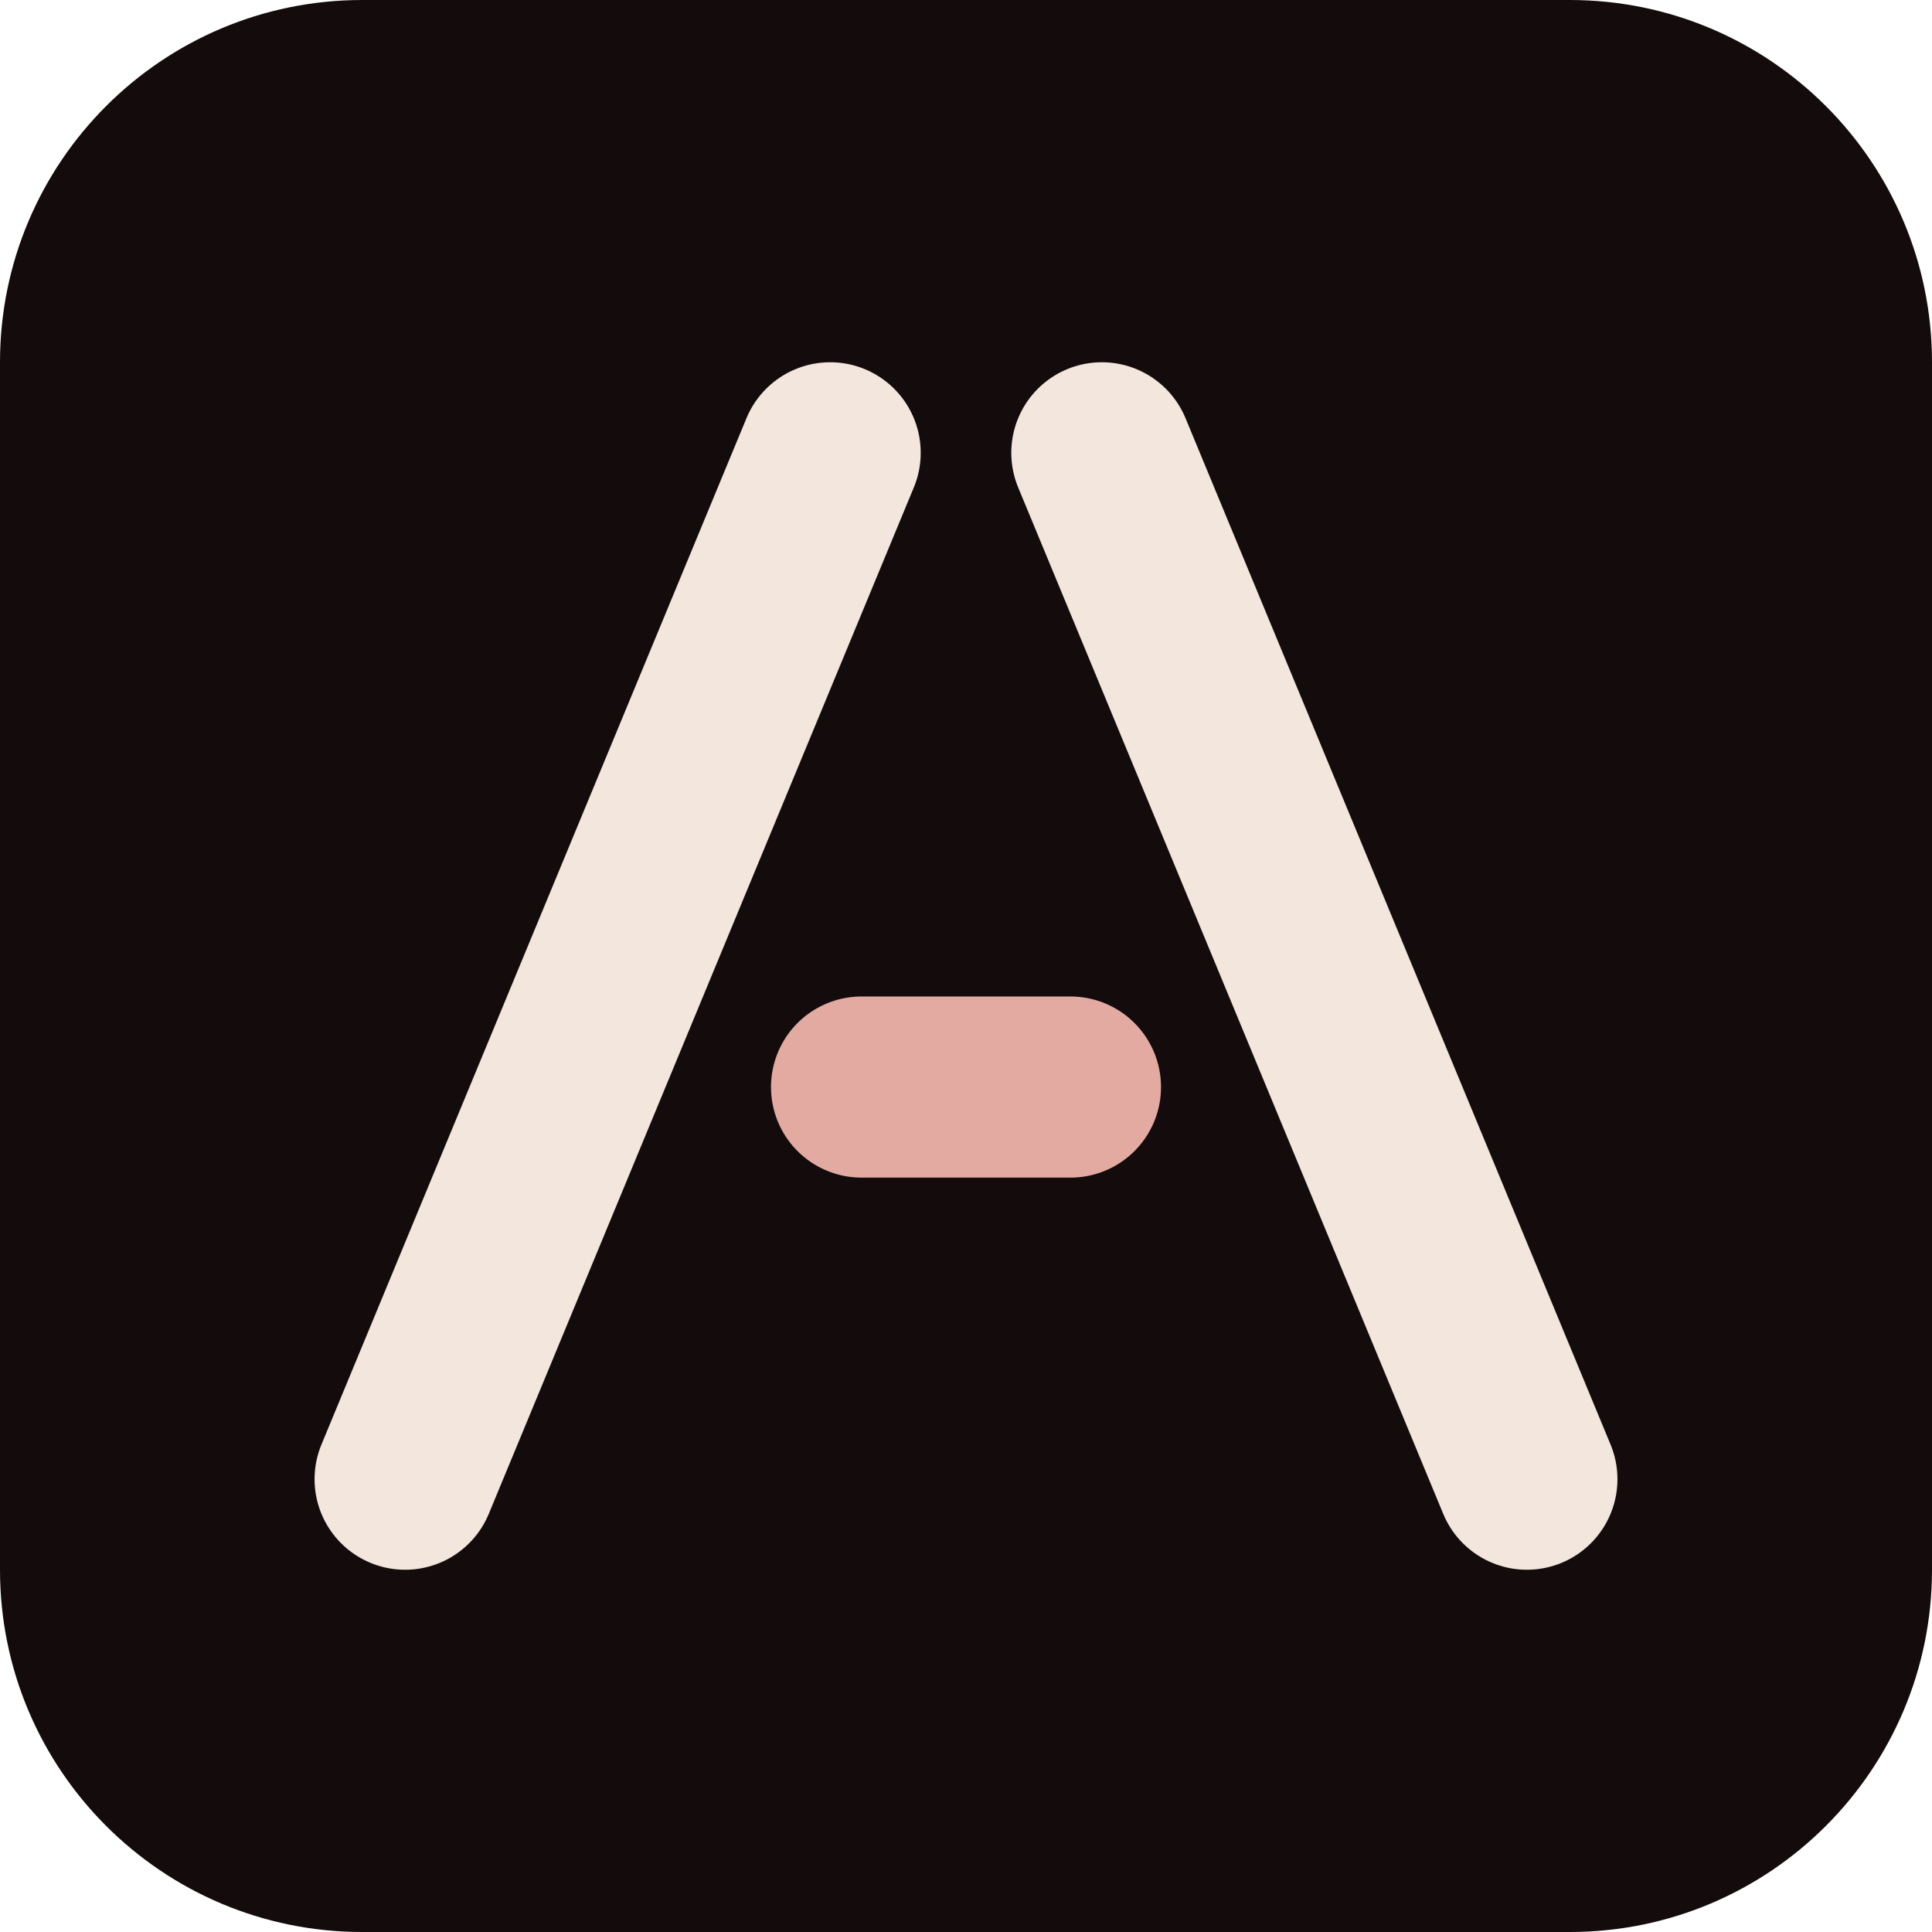
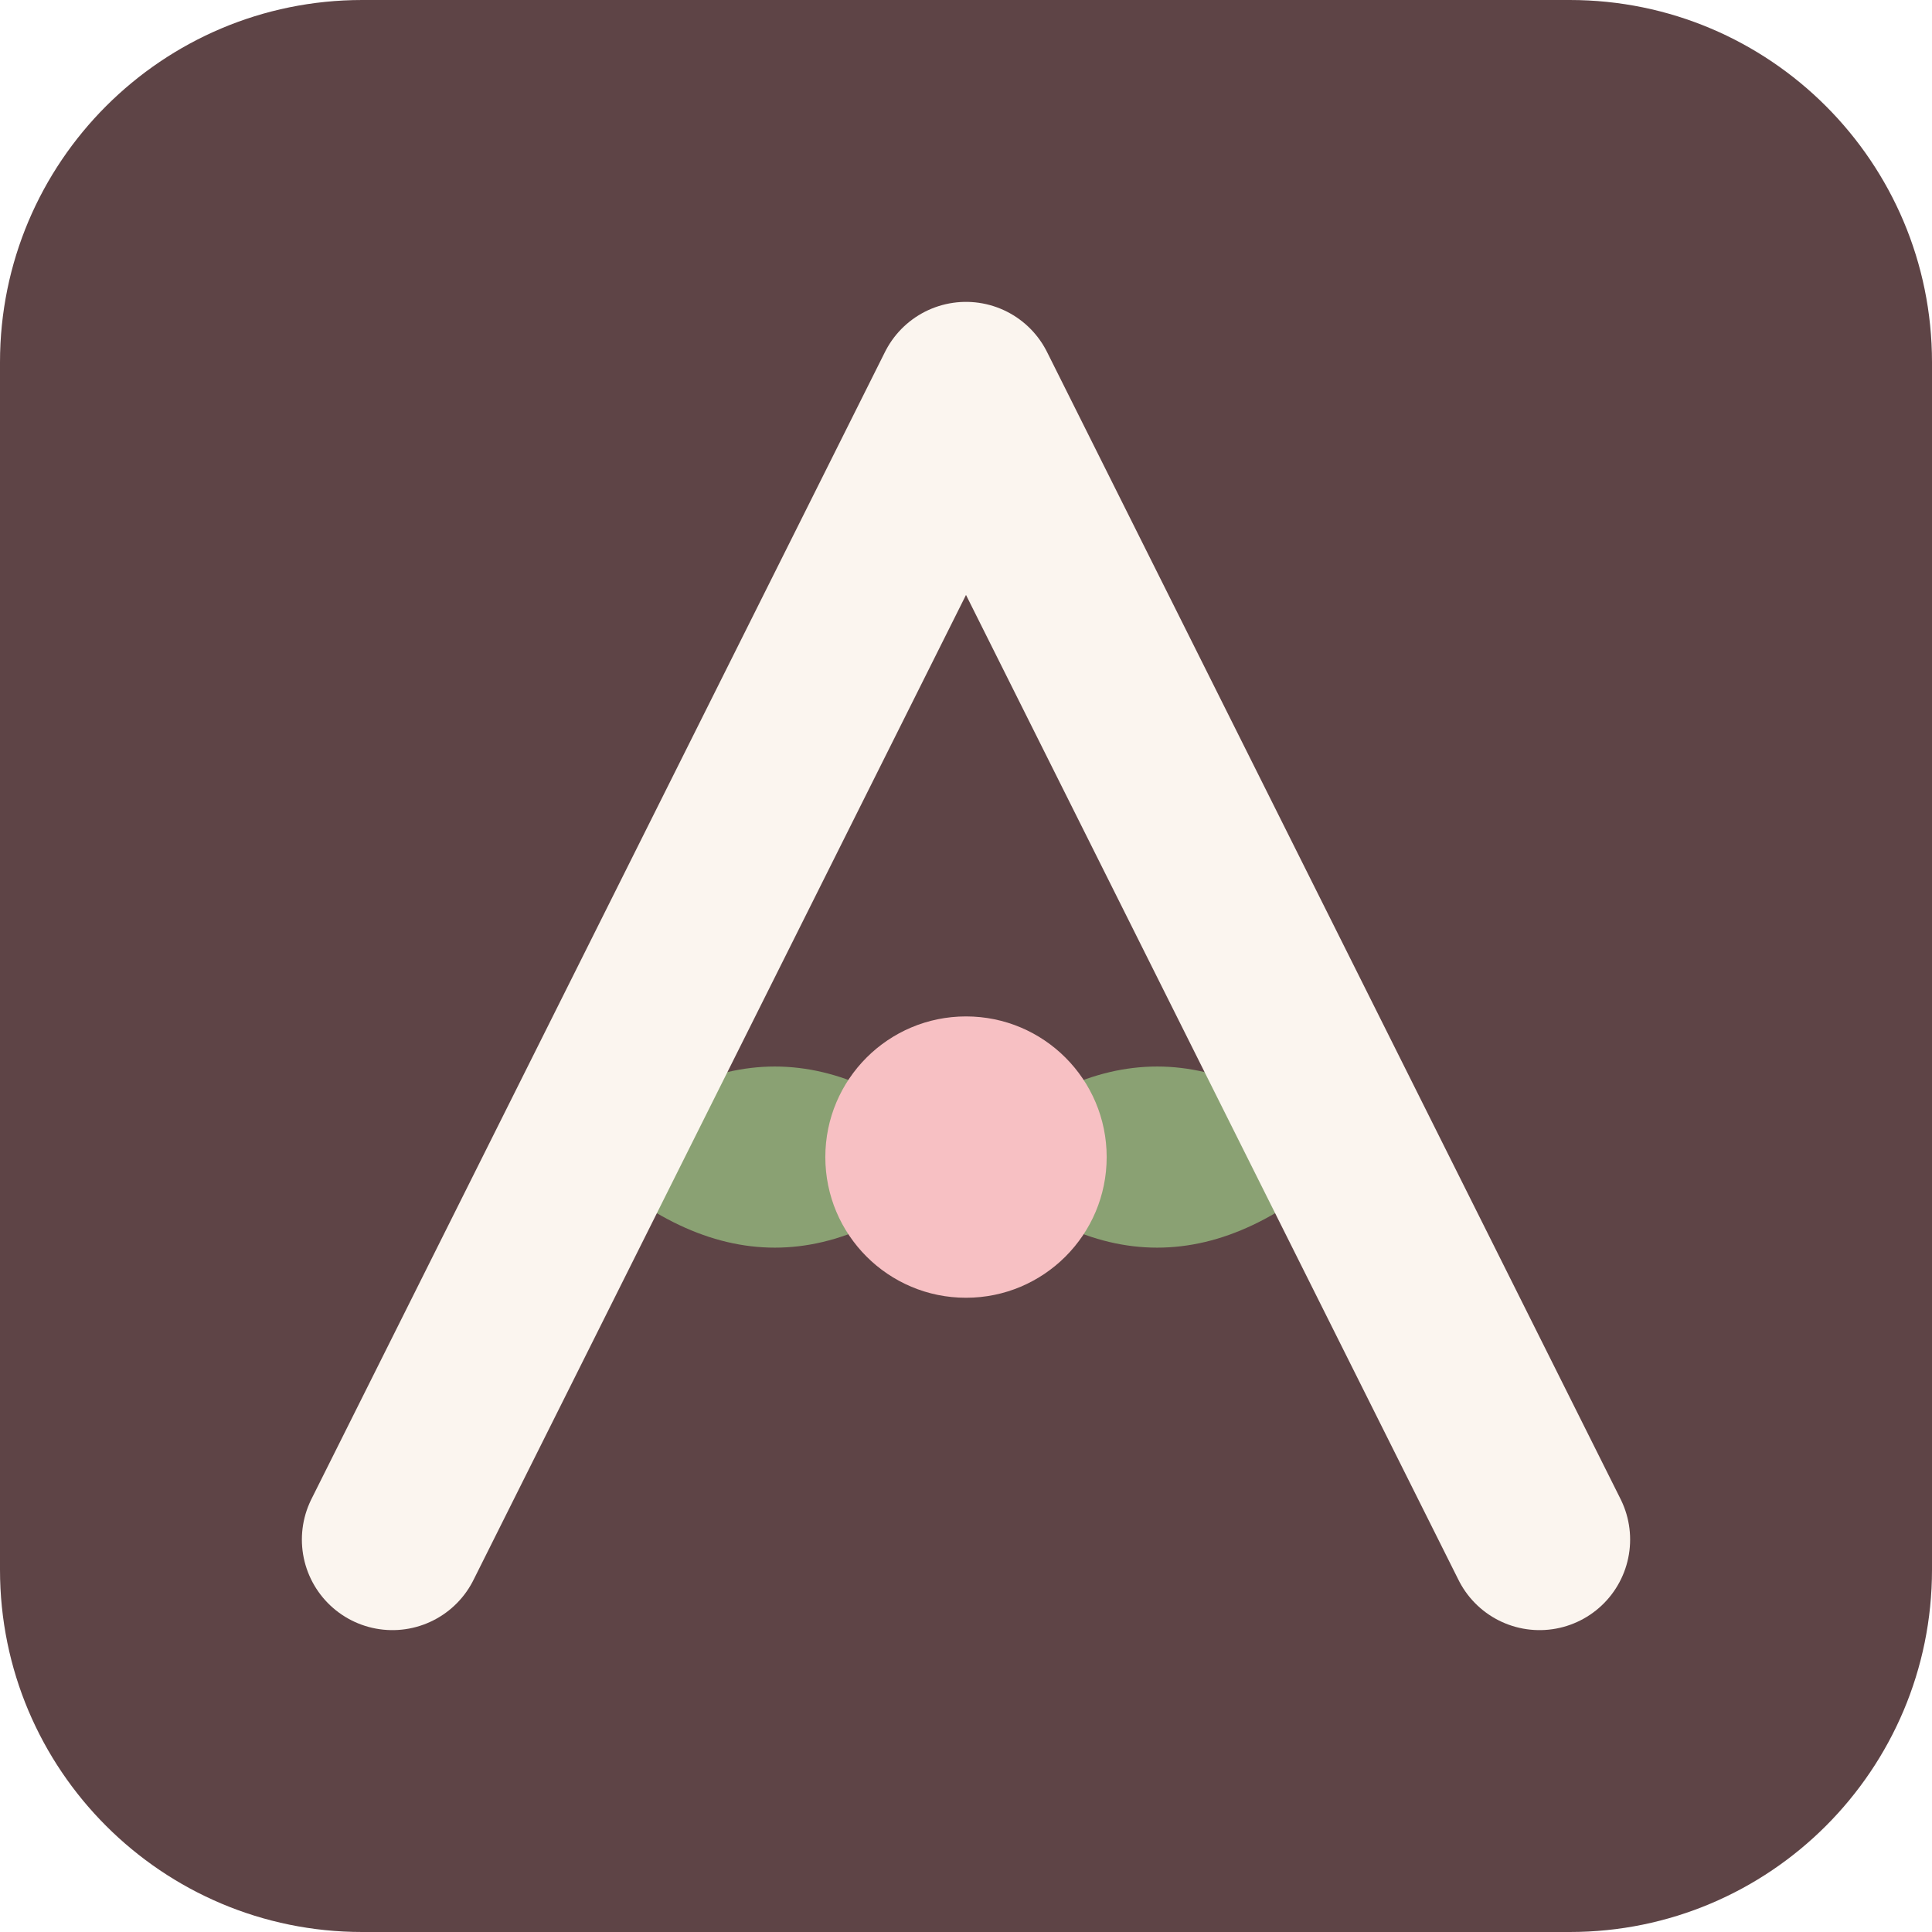
<svg xmlns="http://www.w3.org/2000/svg" viewBox="0 0 64 64" width="32" height="32" role="img" aria-label="Ayşegül Avcı">
-   <rect width="64" height="64" rx="12" fill="#130b0c" />
-   <g fill="none" stroke-linecap="round" stroke-width="6">
-     <path stroke="#f3e6dc" d="M13.42 49L27.5 15M36.5 15L50.58 49" />
-     <path stroke="#e3aaa2" d="M28.54 36.01L35.46 36.01" />
-   </g>
+   <rect width="64" height="64" rx="12" fill="#5e4446" />
+   <path fill="#8aa173" d="M19.33 38.33Q25.67 32.33 32 38.33Q25.67 44.33 19.33 38.33ZM44.67 38.33Q38.33 32.33 32 38.33Q38.33 44.33 44.67 38.33Z" />
+   <path d="M13 51L32 13L51 51" fill="none" stroke="#fbf5ef" stroke-width="6" stroke-linecap="round" stroke-linejoin="round" />
+   <circle cx="32" cy="38.33" r="4.66" fill="#f7c0c3" />
</svg>
